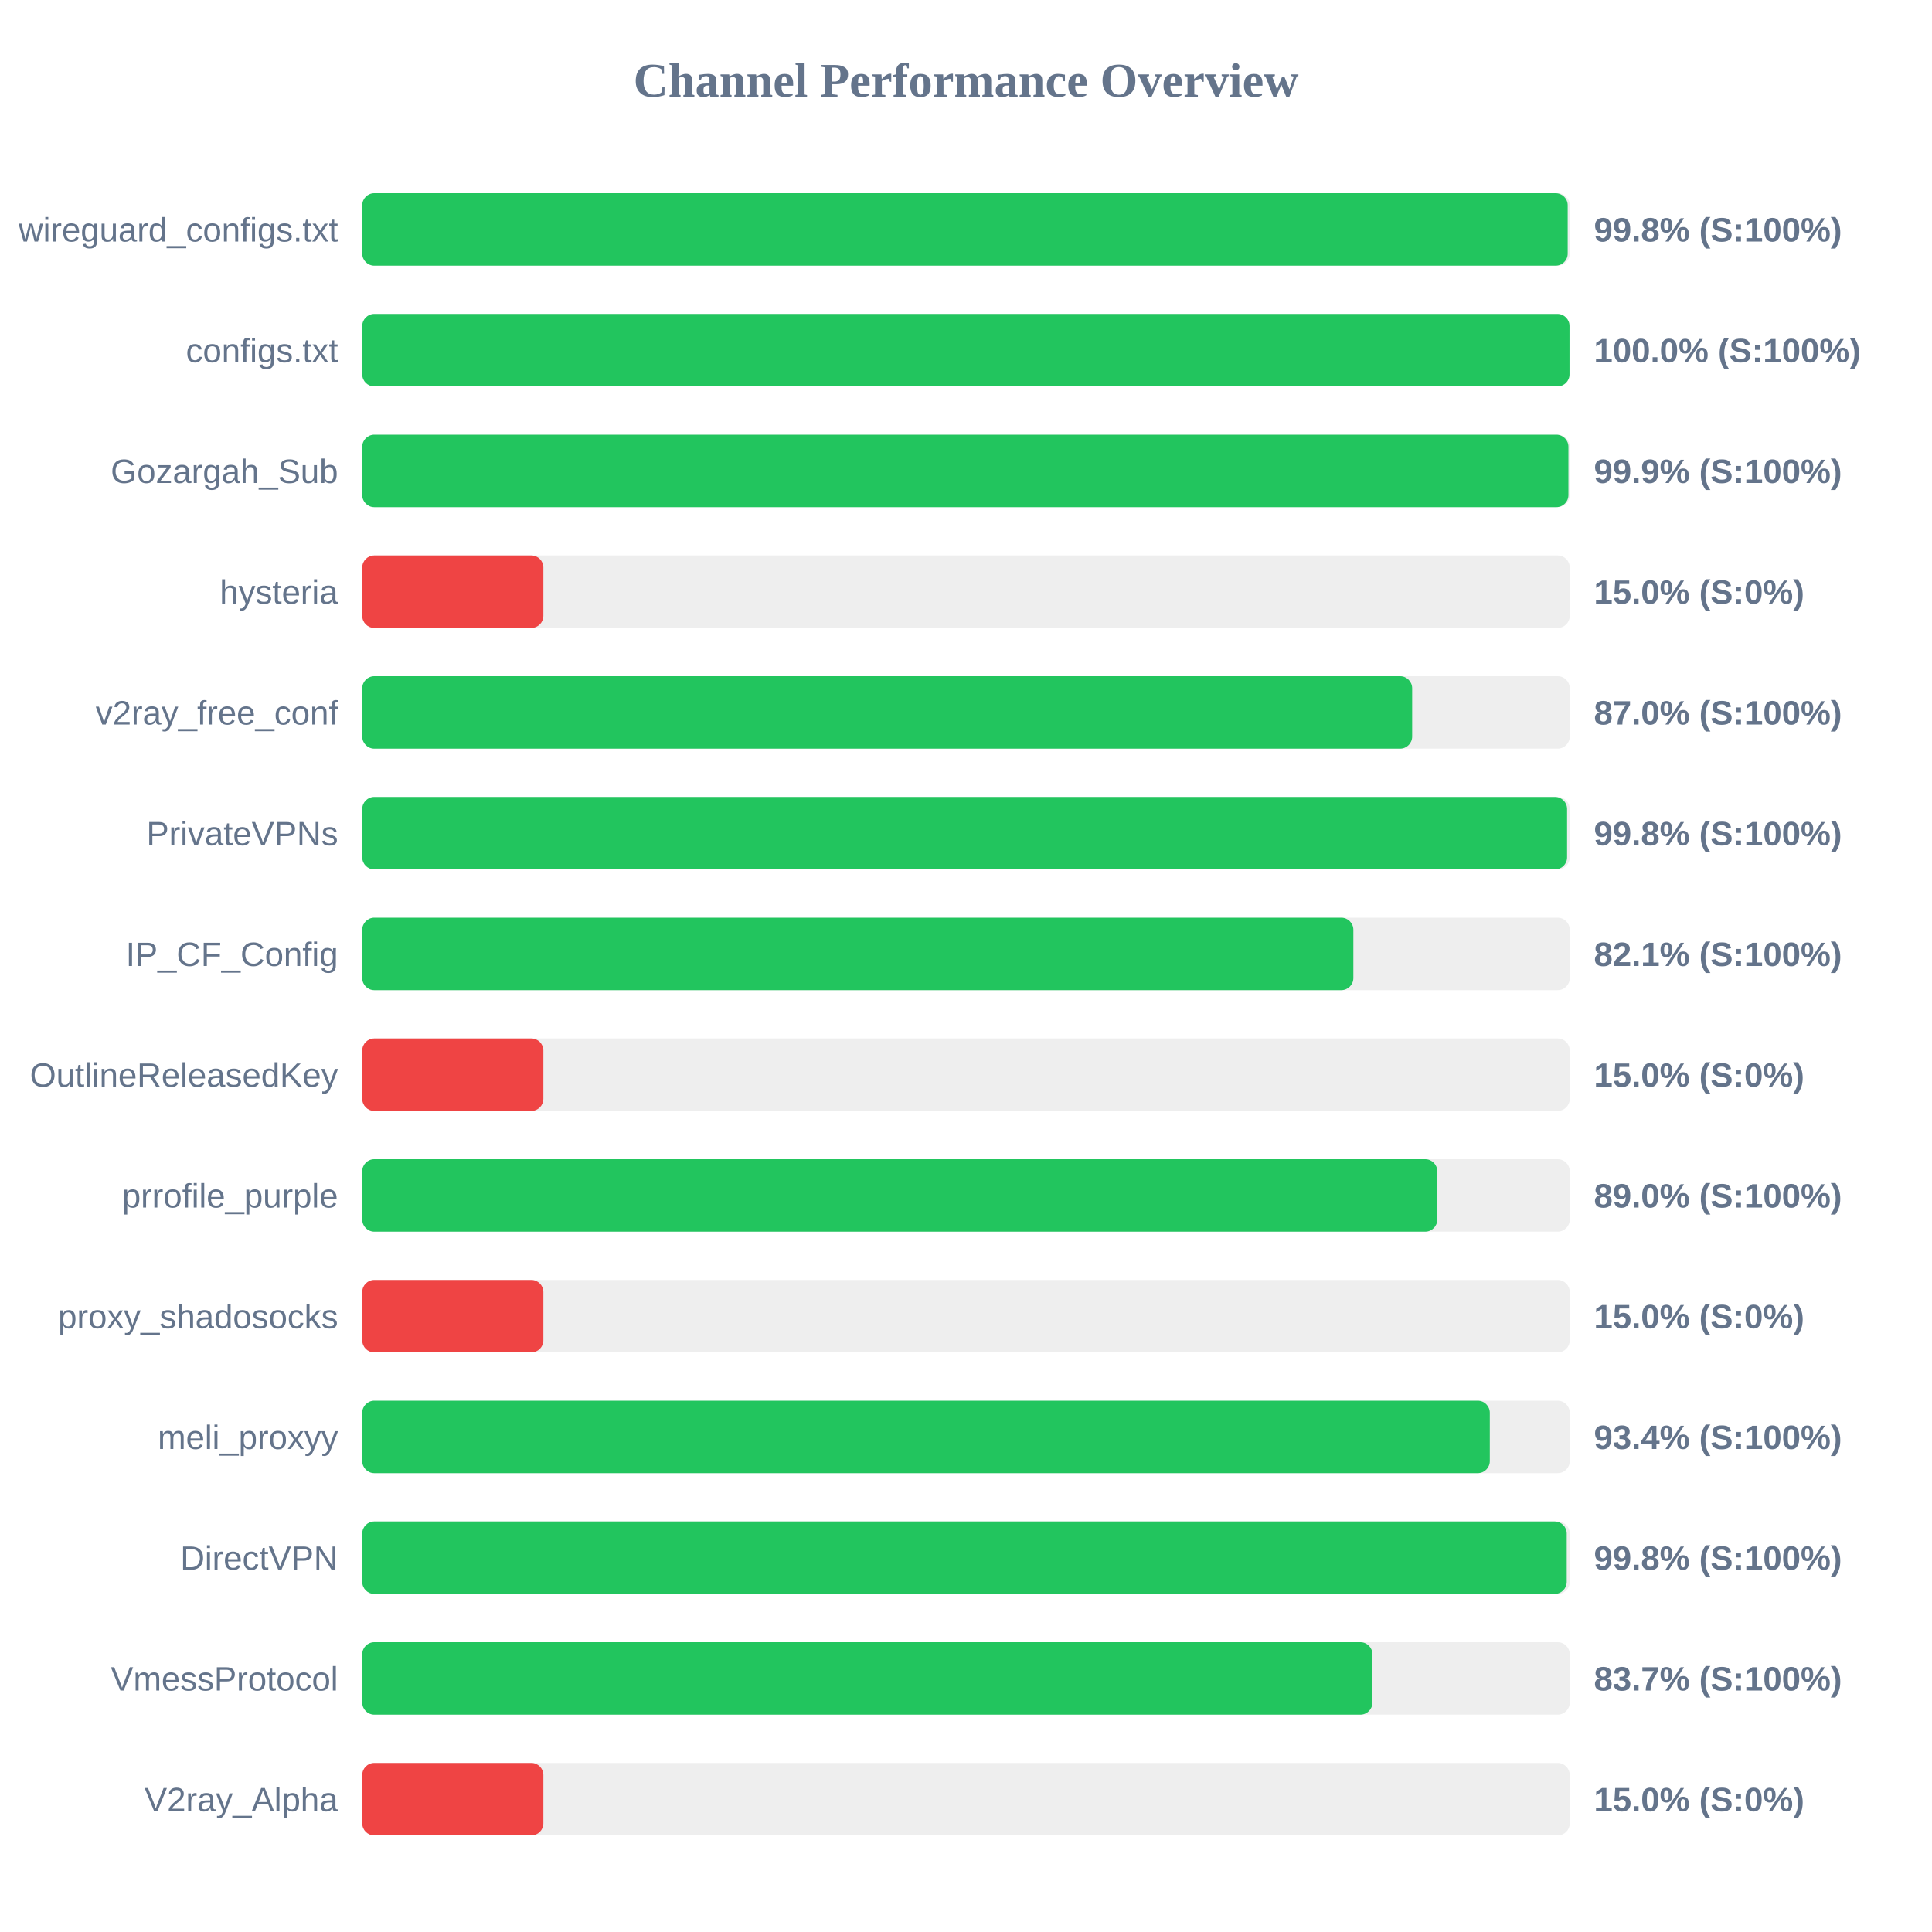
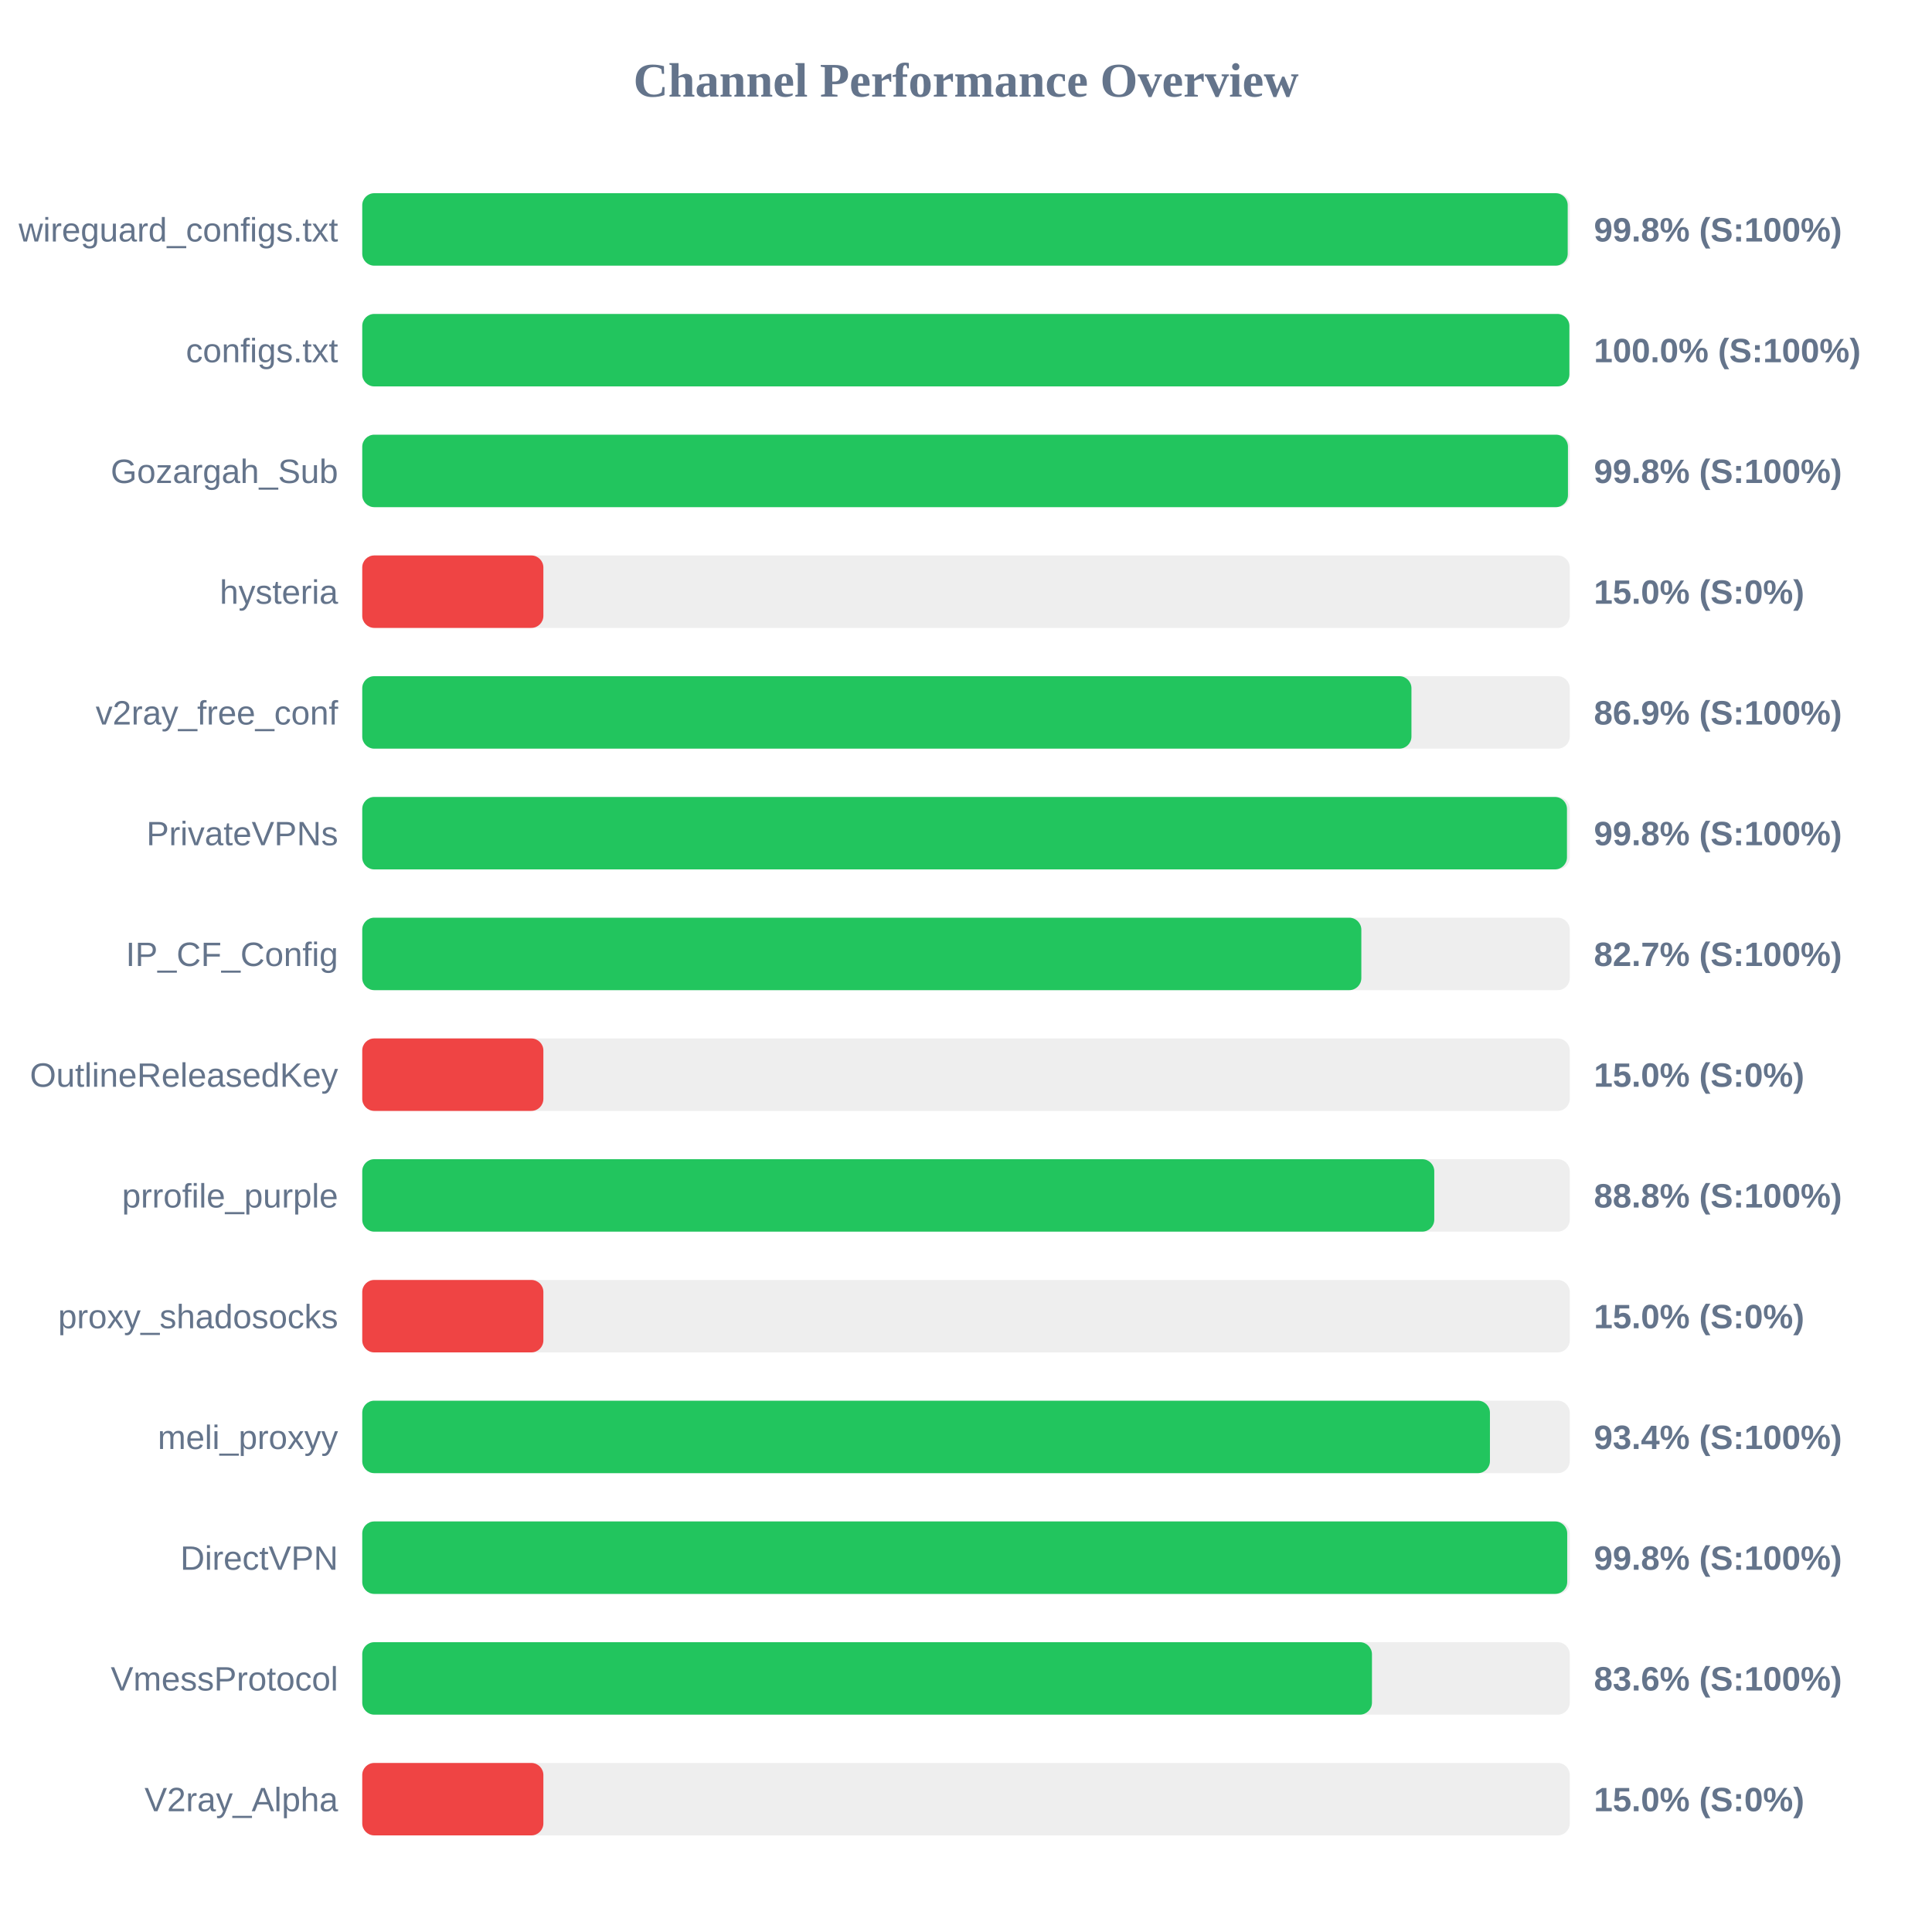
<svg xmlns="http://www.w3.org/2000/svg" width="800" height="800" version="1.1">
  <style>
        .row { font: 14px Arial; fill: #64748b; }
        .score { font: bold 14px Arial; fill: #64748b; }
    </style>
  <text x="400" y="40" text-anchor="middle" font-size="20px" font-weight="bold" fill="#64748b">Channel Performance Overview</text>
  <rect x="150" y="80" width="500" height="30" fill="#eee" rx="5" />
  <rect x="150" y="80" width="499.15" height="30" fill="#22c55e" rx="5" />
  <text x="140" y="100" text-anchor="end" class="row">wireguard_configs.txt</text>
  <text x="660" y="100" text-anchor="start" class="score">99.8% (S:100%)</text>
  <rect x="150" y="130" width="500" height="30" fill="#eee" rx="5" />
-   <rect x="150" y="130" width="499.9" height="30" fill="#22c55e" rx="5" />
+   <rect x="150" y="130" width="499.85" height="30" fill="#22c55e" rx="5" />
  <text x="140" y="150" text-anchor="end" class="row">configs.txt</text>
  <text x="660" y="150" text-anchor="start" class="score">100.0% (S:100%)</text>
  <rect x="150" y="180" width="500" height="30" fill="#eee" rx="5" />
-   <rect x="150" y="180" width="499.45" height="30" fill="#22c55e" rx="5" />
+   <rect x="150" y="180" width="499.25" height="30" fill="#22c55e" rx="5" />
  <text x="140" y="200" text-anchor="end" class="row">Gozargah_Sub</text>
-   <text x="660" y="200" text-anchor="start" class="score">99.9% (S:100%)</text>
+   <text x="660" y="200" text-anchor="start" class="score">99.8% (S:100%)</text>
  <rect x="150" y="230" width="500" height="30" fill="#eee" rx="5" />
  <rect x="150" y="230" width="75.0" height="30" fill="#ef4444" rx="5" />
  <text x="140" y="250" text-anchor="end" class="row">hysteria</text>
  <text x="660" y="250" text-anchor="start" class="score">15.0% (S:0%)</text>
  <rect x="150" y="280" width="500" height="30" fill="#eee" rx="5" />
-   <rect x="150" y="280" width="434.75" height="30" fill="#22c55e" rx="5" />
+   <rect x="150" y="280" width="434.45" height="30" fill="#22c55e" rx="5" />
  <text x="140" y="300" text-anchor="end" class="row">v2ray_free_conf</text>
-   <text x="660" y="300" text-anchor="start" class="score">87.0% (S:100%)</text>
+   <text x="660" y="300" text-anchor="start" class="score">86.9% (S:100%)</text>
  <rect x="150" y="330" width="500" height="30" fill="#eee" rx="5" />
-   <rect x="150" y="330" width="498.9" height="30" fill="#22c55e" rx="5" />
+   <rect x="150" y="330" width="498.85" height="30" fill="#22c55e" rx="5" />
  <text x="140" y="350" text-anchor="end" class="row">PrivateVPNs</text>
  <text x="660" y="350" text-anchor="start" class="score">99.8% (S:100%)</text>
  <rect x="150" y="380" width="500" height="30" fill="#eee" rx="5" />
-   <rect x="150" y="380" width="410.4" height="30" fill="#22c55e" rx="5" />
+   <rect x="150" y="380" width="413.7" height="30" fill="#22c55e" rx="5" />
  <text x="140" y="400" text-anchor="end" class="row">IP_CF_Config</text>
-   <text x="660" y="400" text-anchor="start" class="score">82.1% (S:100%)</text>
+   <text x="660" y="400" text-anchor="start" class="score">82.7% (S:100%)</text>
  <rect x="150" y="430" width="500" height="30" fill="#eee" rx="5" />
  <rect x="150" y="430" width="75.0" height="30" fill="#ef4444" rx="5" />
  <text x="140" y="450" text-anchor="end" class="row">OutlineReleasedKey</text>
  <text x="660" y="450" text-anchor="start" class="score">15.0% (S:0%)</text>
  <rect x="150" y="480" width="500" height="30" fill="#eee" rx="5" />
-   <rect x="150" y="480" width="445.15" height="30" fill="#22c55e" rx="5" />
+   <rect x="150" y="480" width="443.9" height="30" fill="#22c55e" rx="5" />
  <text x="140" y="500" text-anchor="end" class="row">prrofile_purple</text>
-   <text x="660" y="500" text-anchor="start" class="score">89.0% (S:100%)</text>
+   <text x="660" y="500" text-anchor="start" class="score">88.8% (S:100%)</text>
  <rect x="150" y="530" width="500" height="30" fill="#eee" rx="5" />
  <rect x="150" y="530" width="75.0" height="30" fill="#ef4444" rx="5" />
  <text x="140" y="550" text-anchor="end" class="row">proxy_shadosocks</text>
  <text x="660" y="550" text-anchor="start" class="score">15.0% (S:0%)</text>
  <rect x="150" y="580" width="500" height="30" fill="#eee" rx="5" />
-   <rect x="150" y="580" width="466.9" height="30" fill="#22c55e" rx="5" />
+   <rect x="150" y="580" width="466.95" height="30" fill="#22c55e" rx="5" />
  <text x="140" y="600" text-anchor="end" class="row">meli_proxyy</text>
  <text x="660" y="600" text-anchor="start" class="score">93.4% (S:100%)</text>
  <rect x="150" y="630" width="500" height="30" fill="#eee" rx="5" />
-   <rect x="150" y="630" width="498.75" height="30" fill="#22c55e" rx="5" />
+   <rect x="150" y="630" width="498.95" height="30" fill="#22c55e" rx="5" />
  <text x="140" y="650" text-anchor="end" class="row">DirectVPN</text>
  <text x="660" y="650" text-anchor="start" class="score">99.8% (S:100%)</text>
  <rect x="150" y="680" width="500" height="30" fill="#eee" rx="5" />
-   <rect x="150" y="680" width="418.3" height="30" fill="#22c55e" rx="5" />
+   <rect x="150" y="680" width="418.1" height="30" fill="#22c55e" rx="5" />
  <text x="140" y="700" text-anchor="end" class="row">VmessProtocol</text>
-   <text x="660" y="700" text-anchor="start" class="score">83.7% (S:100%)</text>
+   <text x="660" y="700" text-anchor="start" class="score">83.6% (S:100%)</text>
  <rect x="150" y="730" width="500" height="30" fill="#eee" rx="5" />
  <rect x="150" y="730" width="75.0" height="30" fill="#ef4444" rx="5" />
  <text x="140" y="750" text-anchor="end" class="row">V2ray_Alpha</text>
  <text x="660" y="750" text-anchor="start" class="score">15.0% (S:0%)</text>
</svg>
